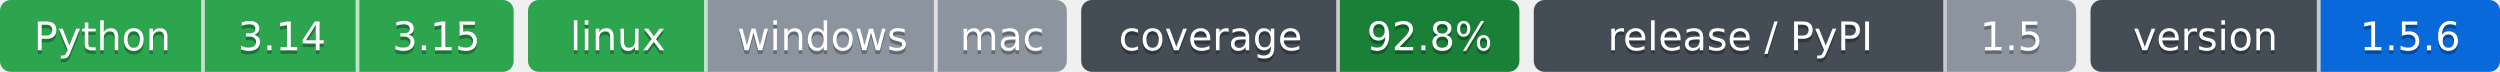
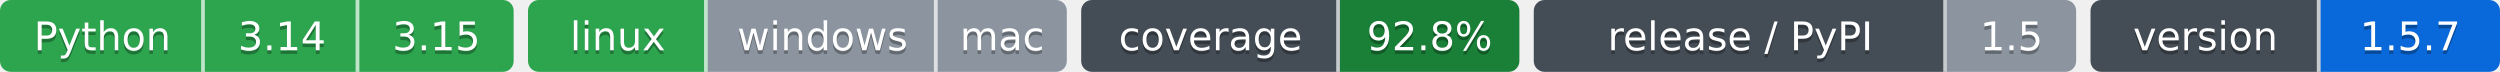
- <svg xmlns="http://www.w3.org/2000/svg" width="696" height="20" role="img" aria-label="Python: CI пройден; 3.14: CI пройден; 3.15: CI пройден; linux: CI пройден; windows: проверка не проводилась; mac: проверка не проводилась; 92.8%: покрытие 92.8%; 1.5: выпуск v1.5.0, на PyPI не публикуется; 1.5.6: версия 1.5.6">
-   <clipPath id="z822caf810">
+ <svg xmlns="http://www.w3.org/2000/svg" width="696" height="20" role="img" aria-label="Python: CI пройден; 3.14: CI пройден; 3.15: CI пройден; linux: CI пройден; windows: проверка не проводилась; mac: проверка не проводилась; 92.8%: покрытие 92.8%; 1.5: выпуск v1.5.0, на PyPI не публикуется; 1.5.7: версия 1.5.7">
+   <clipPath id="z7f239def0">
    <rect width="143" height="20" rx="3" x="0" />
  </clipPath>
-   <clipPath id="z822caf811">
+   <clipPath id="z7f239def1">
    <rect width="150" height="20" rx="3" x="147" />
  </clipPath>
-   <clipPath id="z822caf812">
+   <clipPath id="z7f239def2">
    <rect width="122" height="20" rx="3" x="301" />
  </clipPath>
-   <clipPath id="z822caf813">
+   <clipPath id="z7f239def3">
    <rect width="151" height="20" rx="3" x="427" />
  </clipPath>
-   <clipPath id="z822caf814">
+   <clipPath id="z7f239def4">
    <rect width="114" height="20" rx="3" x="582" />
  </clipPath>
  <g>
-     <rect x="0" width="57" height="20" fill="#2da44e" clip-path="url(#z822caf810)" />
-     <rect x="57" width="43" height="20" fill="#2da44e" clip-path="url(#z822caf810)" />
-     <rect x="100" width="43" height="20" fill="#2da44e" clip-path="url(#z822caf810)" />
-     <rect x="147" width="50" height="20" fill="#2da44e" clip-path="url(#z822caf811)" />
-     <rect x="197" width="64" height="20" fill="#8c959f" clip-path="url(#z822caf811)" />
-     <rect x="261" width="36" height="20" fill="#8c959f" clip-path="url(#z822caf811)" />
-     <rect x="301" width="72" height="20" fill="#444d56" clip-path="url(#z822caf812)" />
-     <rect x="373" width="50" height="20" fill="#1a7f37" clip-path="url(#z822caf812)" />
-     <rect x="427" width="115" height="20" fill="#444d56" clip-path="url(#z822caf813)" />
-     <rect x="542" width="36" height="20" fill="#8c959f" clip-path="url(#z822caf813)" />
-     <rect x="582" width="64" height="20" fill="#444d56" clip-path="url(#z822caf814)" />
-     <rect x="646" width="50" height="20" fill="#0969da" clip-path="url(#z822caf814)" />
+     <rect x="0" width="57" height="20" fill="#2da44e" clip-path="url(#z7f239def0)" />
+     <rect x="57" width="43" height="20" fill="#2da44e" clip-path="url(#z7f239def0)" />
+     <rect x="100" width="43" height="20" fill="#2da44e" clip-path="url(#z7f239def0)" />
+     <rect x="147" width="50" height="20" fill="#2da44e" clip-path="url(#z7f239def1)" />
+     <rect x="197" width="64" height="20" fill="#8c959f" clip-path="url(#z7f239def1)" />
+     <rect x="261" width="36" height="20" fill="#8c959f" clip-path="url(#z7f239def1)" />
+     <rect x="301" width="72" height="20" fill="#444d56" clip-path="url(#z7f239def2)" />
+     <rect x="373" width="50" height="20" fill="#1a7f37" clip-path="url(#z7f239def2)" />
+     <rect x="427" width="115" height="20" fill="#444d56" clip-path="url(#z7f239def3)" />
+     <rect x="542" width="36" height="20" fill="#8c959f" clip-path="url(#z7f239def3)" />
+     <rect x="582" width="64" height="20" fill="#444d56" clip-path="url(#z7f239def4)" />
+     <rect x="646" width="50" height="20" fill="#0969da" clip-path="url(#z7f239def4)" />
    <rect x="56" width="1" height="20" fill="#fff" fill-opacity=".7" />
    <rect x="99" width="1" height="20" fill="#fff" fill-opacity=".7" />
    <rect x="196" width="1" height="20" fill="#fff" fill-opacity=".7" />
    <rect x="260" width="1" height="20" fill="#fff" fill-opacity=".7" />
    <rect x="372" width="1" height="20" fill="#fff" fill-opacity=".7" />
    <rect x="541" width="1" height="20" fill="#fff" fill-opacity=".7" />
    <rect x="645" width="1" height="20" fill="#fff" fill-opacity=".7" />
  </g>
  <g fill="#fff" text-anchor="middle" font-family="Verdana,Geneva,DejaVu Sans,sans-serif" font-size="11">
    <text x="28.5" y="15" fill="#010101" fill-opacity=".3">Python</text>
    <text x="28.5" y="14">Python</text>
    <text x="78.5" y="15" fill="#010101" fill-opacity=".3">3.14</text>
    <text x="78.5" y="14">3.14</text>
    <text x="121.5" y="15" fill="#010101" fill-opacity=".3">3.15</text>
    <text x="121.5" y="14">3.15</text>
    <text x="172.0" y="15" fill="#010101" fill-opacity=".3">linux</text>
    <text x="172.0" y="14">linux</text>
    <text x="229.0" y="15" fill="#010101" fill-opacity=".3">windows</text>
    <text x="229.0" y="14">windows</text>
    <text x="279.0" y="15" fill="#010101" fill-opacity=".3">mac</text>
    <text x="279.0" y="14">mac</text>
    <text x="337.0" y="15" fill="#010101" fill-opacity=".3">coverage</text>
    <text x="337.0" y="14">coverage</text>
    <text x="398.0" y="15" fill="#010101" fill-opacity=".3">92.8%</text>
    <text x="398.0" y="14">92.8%</text>
    <text x="484.5" y="15" fill="#010101" fill-opacity=".3">release / PyPI</text>
    <text x="484.5" y="14">release / PyPI</text>
    <text x="560.0" y="15" fill="#010101" fill-opacity=".3">1.5</text>
    <text x="560.0" y="14">1.5</text>
    <text x="614.0" y="15" fill="#010101" fill-opacity=".3">version</text>
    <text x="614.0" y="14">version</text>
-     <text x="671.0" y="15" fill="#010101" fill-opacity=".3">1.5.6</text>
-     <text x="671.0" y="14">1.5.6</text>
+     <text x="671.0" y="15" fill="#010101" fill-opacity=".3">1.5.7</text>
+     <text x="671.0" y="14">1.5.7</text>
  </g>
</svg>
